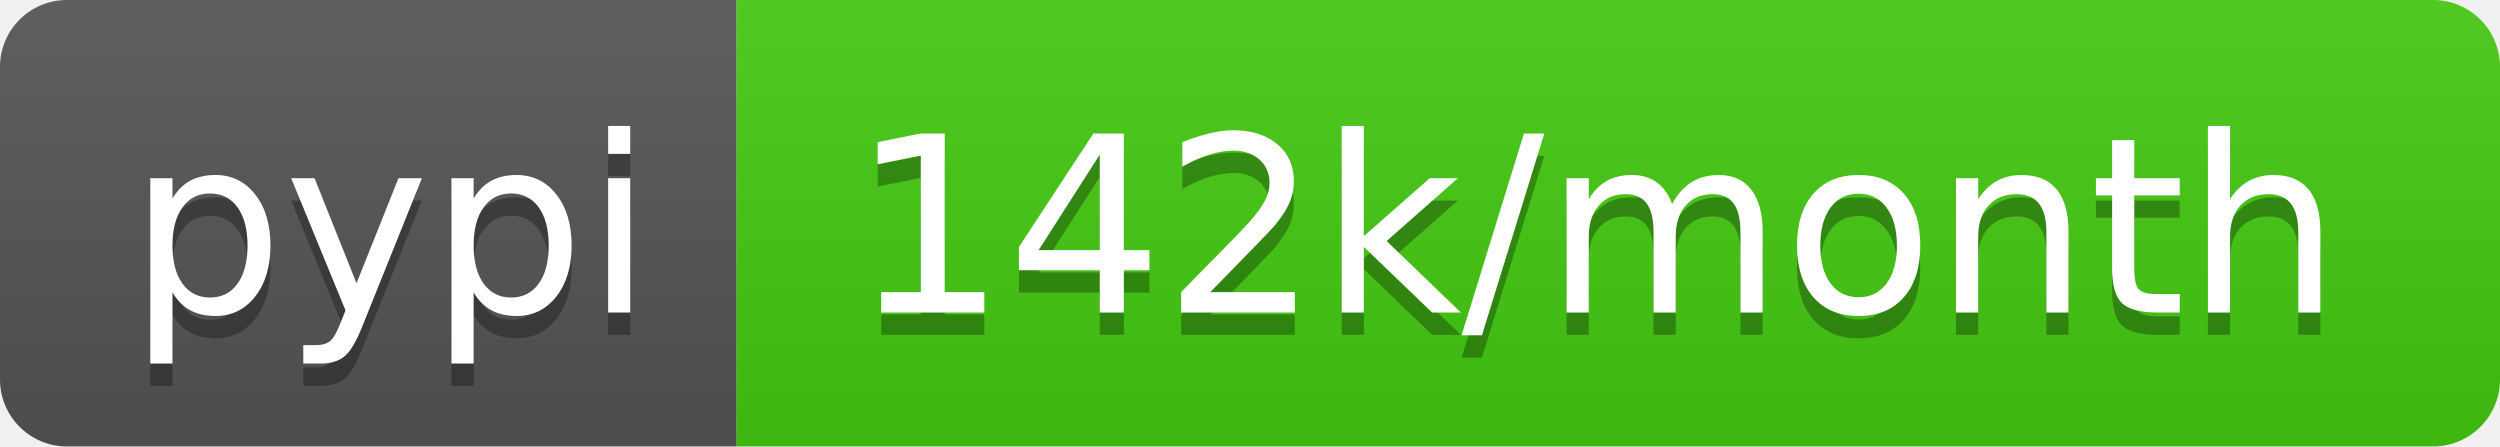
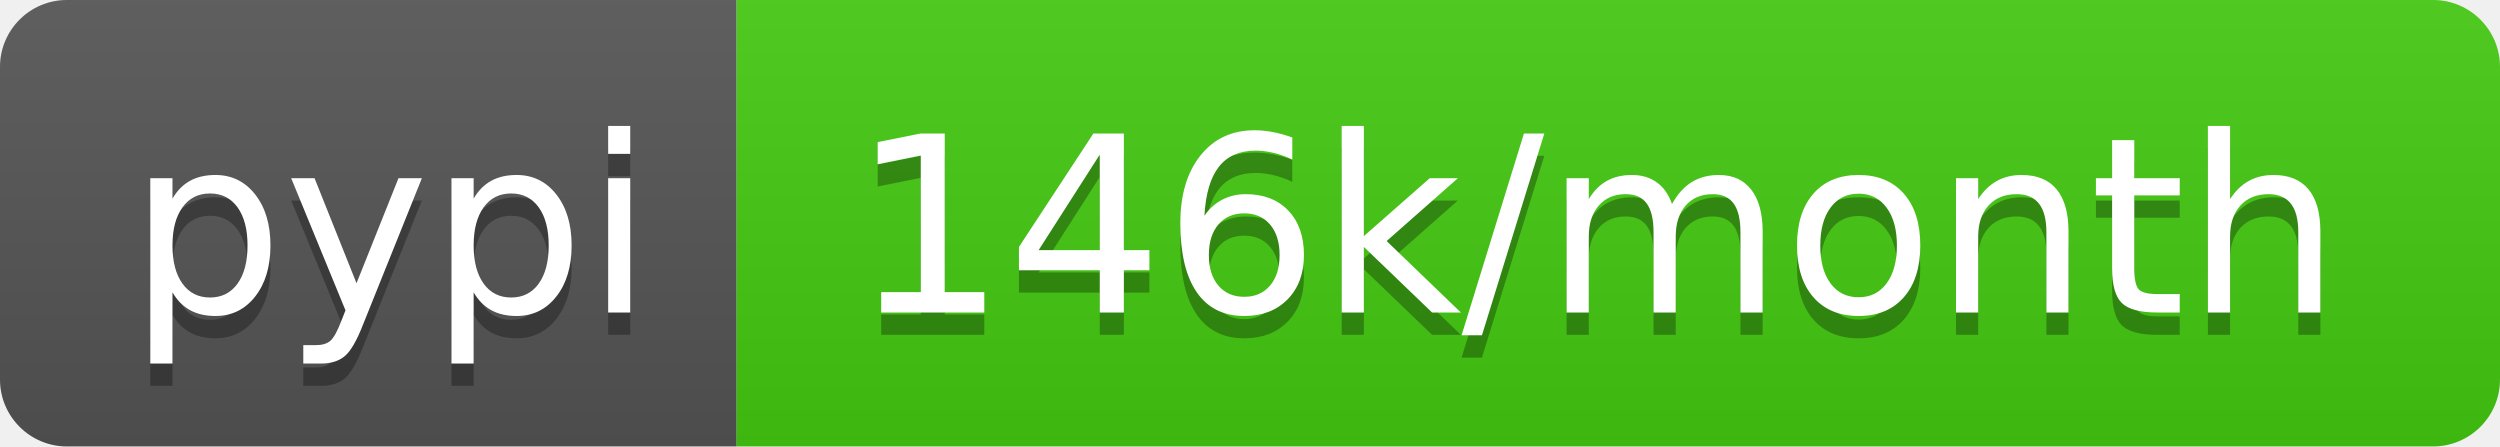
- <svg xmlns="http://www.w3.org/2000/svg" width="112" height="20" role="img" aria-label="pypi: 142k/month">
+ <svg xmlns="http://www.w3.org/2000/svg" width="112" height="20" role="img" aria-label="pypi: 146k/month">
  <linearGradient id="s" x2="0" y2="100%">
    <stop offset="0" stop-color="#bbb" stop-opacity=".1" />
    <stop offset="1" stop-opacity=".1" />
  </linearGradient>
  <clipPath id="r">
    <rect width="112" height="20" rx="3" fill="#fff" />
  </clipPath>
  <g clip-path="url(#r)">
    <rect width="33" height="20" fill="#555" />
    <rect x="33" width="79" height="20" fill="#4c1" />
    <rect width="112" height="20" fill="url(#s)" />
  </g>
  <g fill="#fff" text-anchor="middle" font-family="Verdana,Geneva,DejaVu Sans,sans-serif" text-rendering="geometricPrecision" font-size="110">
    <text aria-hidden="true" x="175" y="150" fill="#010101" fill-opacity=".3" transform="scale(.1)" textLength="230">pypi</text>
    <text x="175" y="140" transform="scale(.1)" fill="#fff" textLength="230">pypi</text>
-     <text aria-hidden="true" x="715" y="150" fill="#010101" fill-opacity=".3" transform="scale(.1)" textLength="690">142k/month</text>
-     <text x="715" y="140" transform="scale(.1)" fill="#fff" textLength="690">142k/month</text>
+     <text aria-hidden="true" x="715" y="150" fill="#010101" fill-opacity=".3" transform="scale(.1)" textLength="690">146k/month</text>
+     <text x="715" y="140" transform="scale(.1)" fill="#fff" textLength="690">146k/month</text>
  </g>
</svg>
